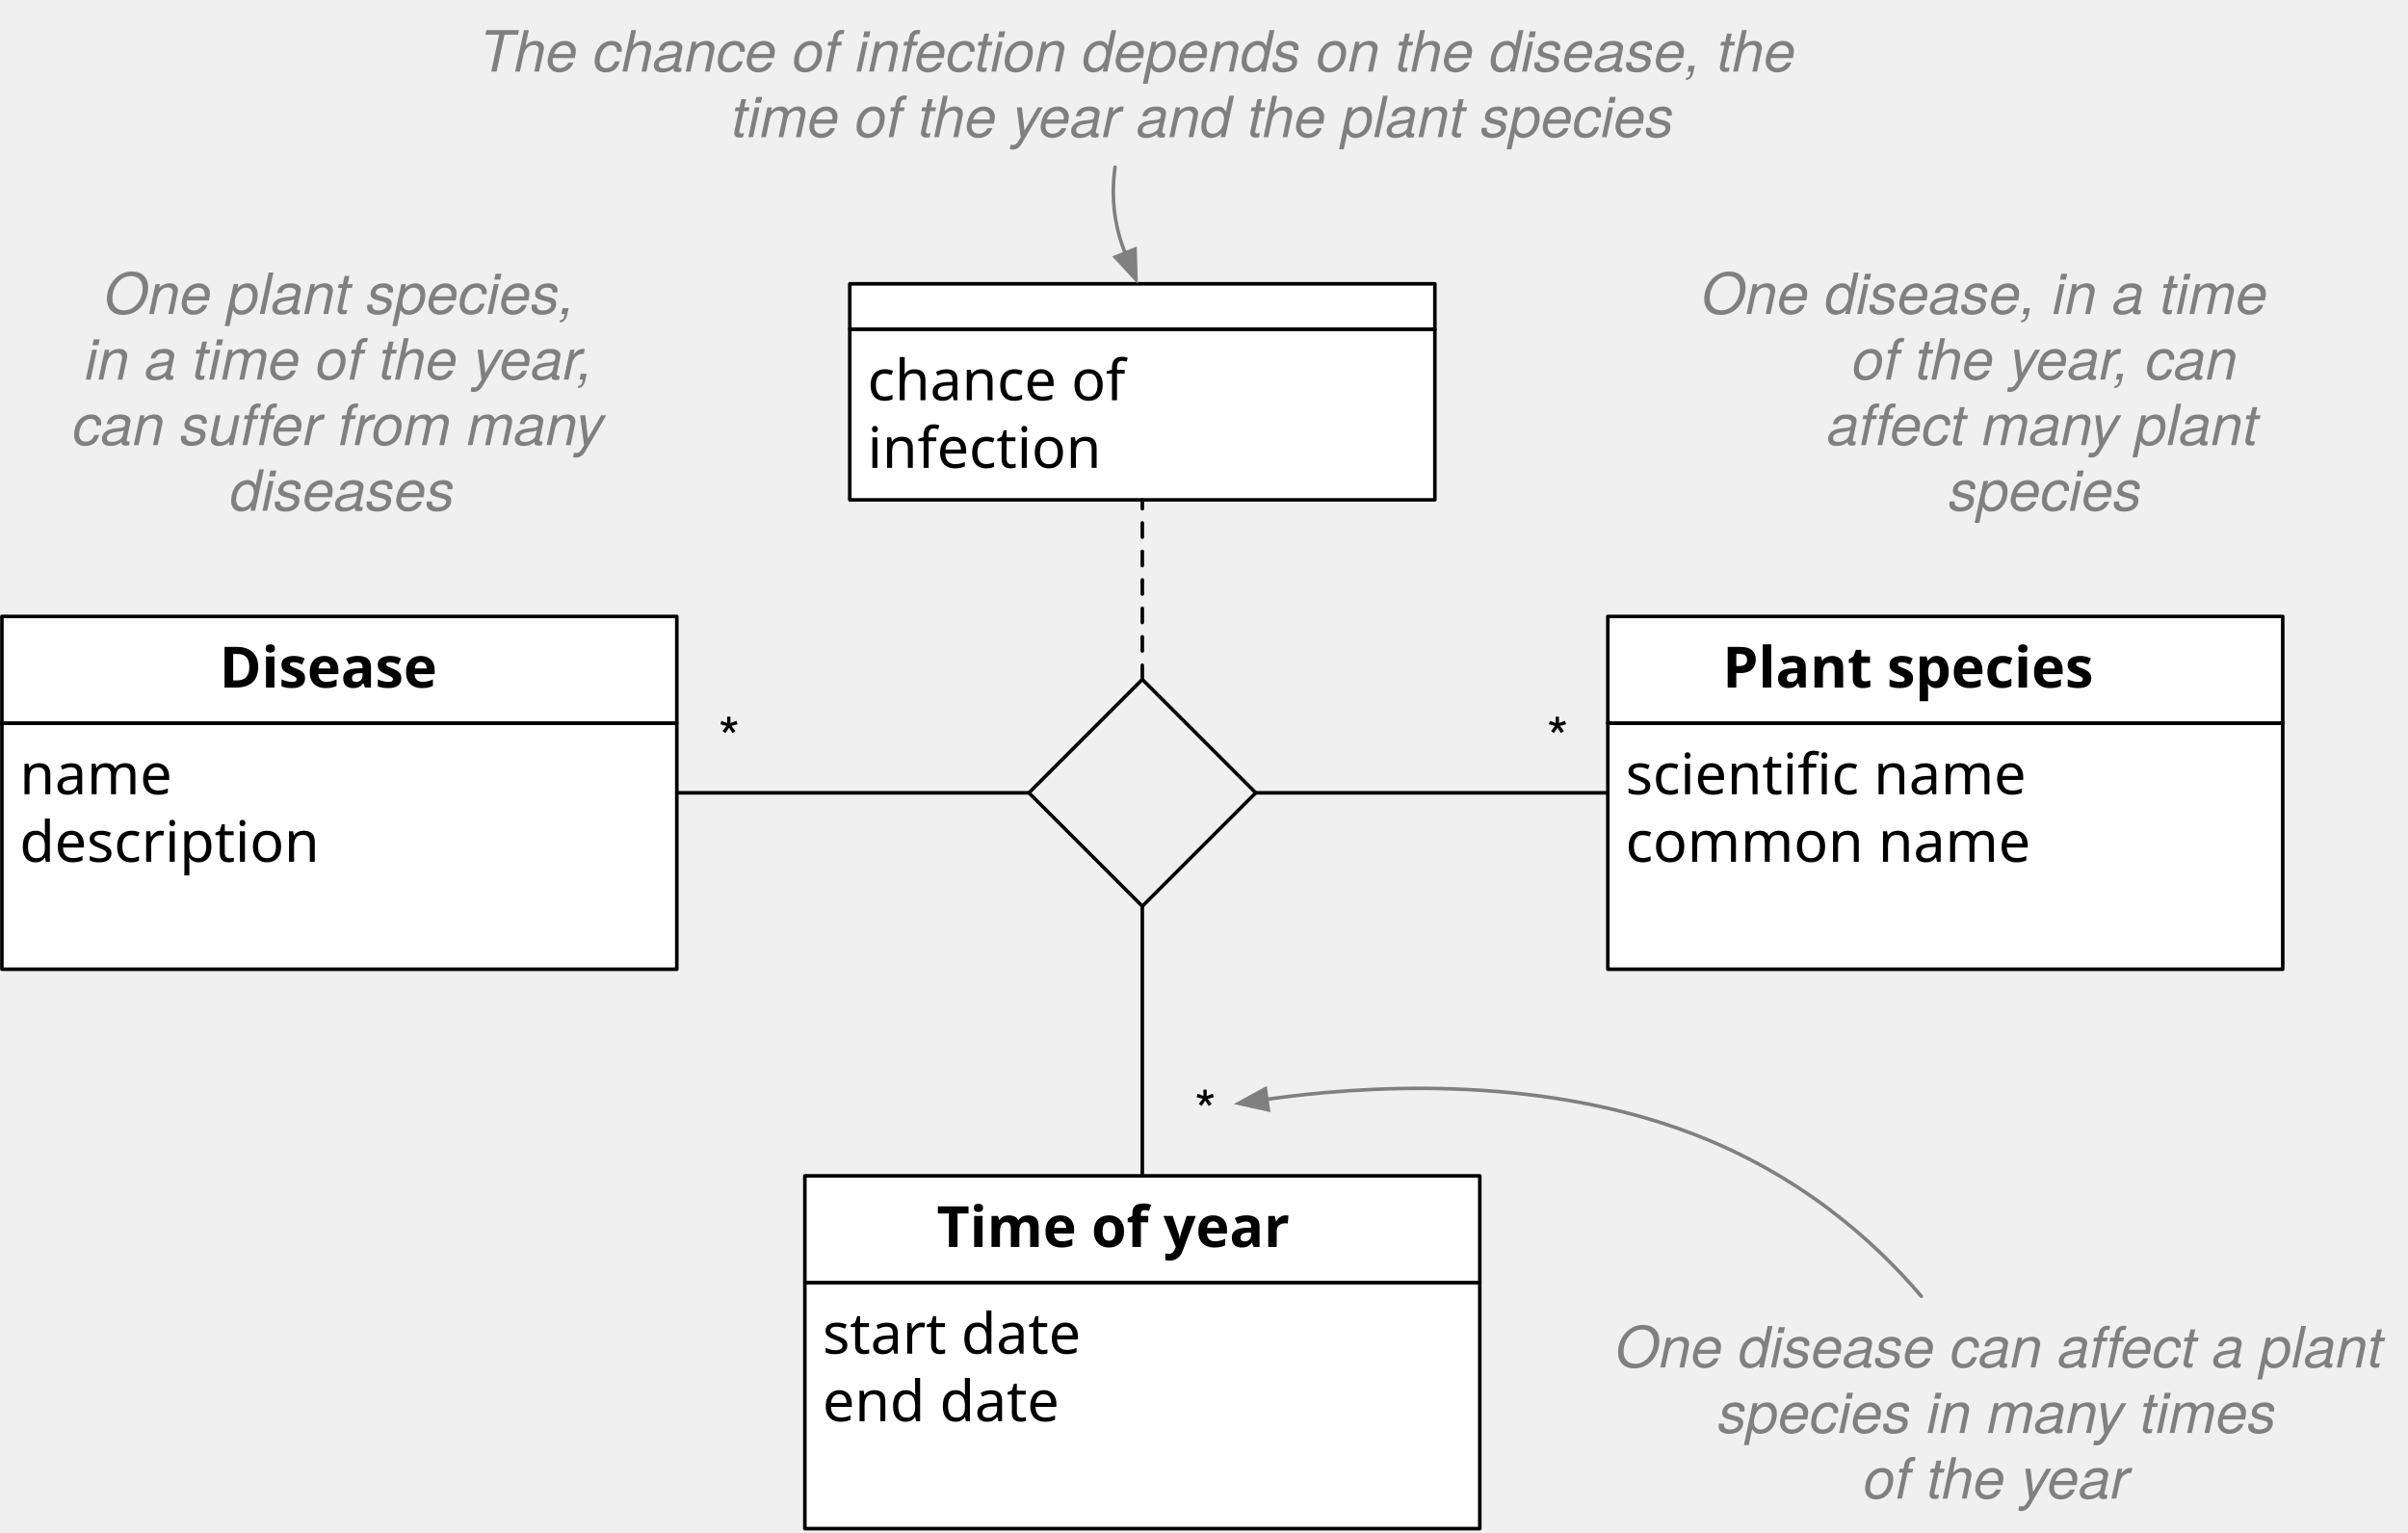
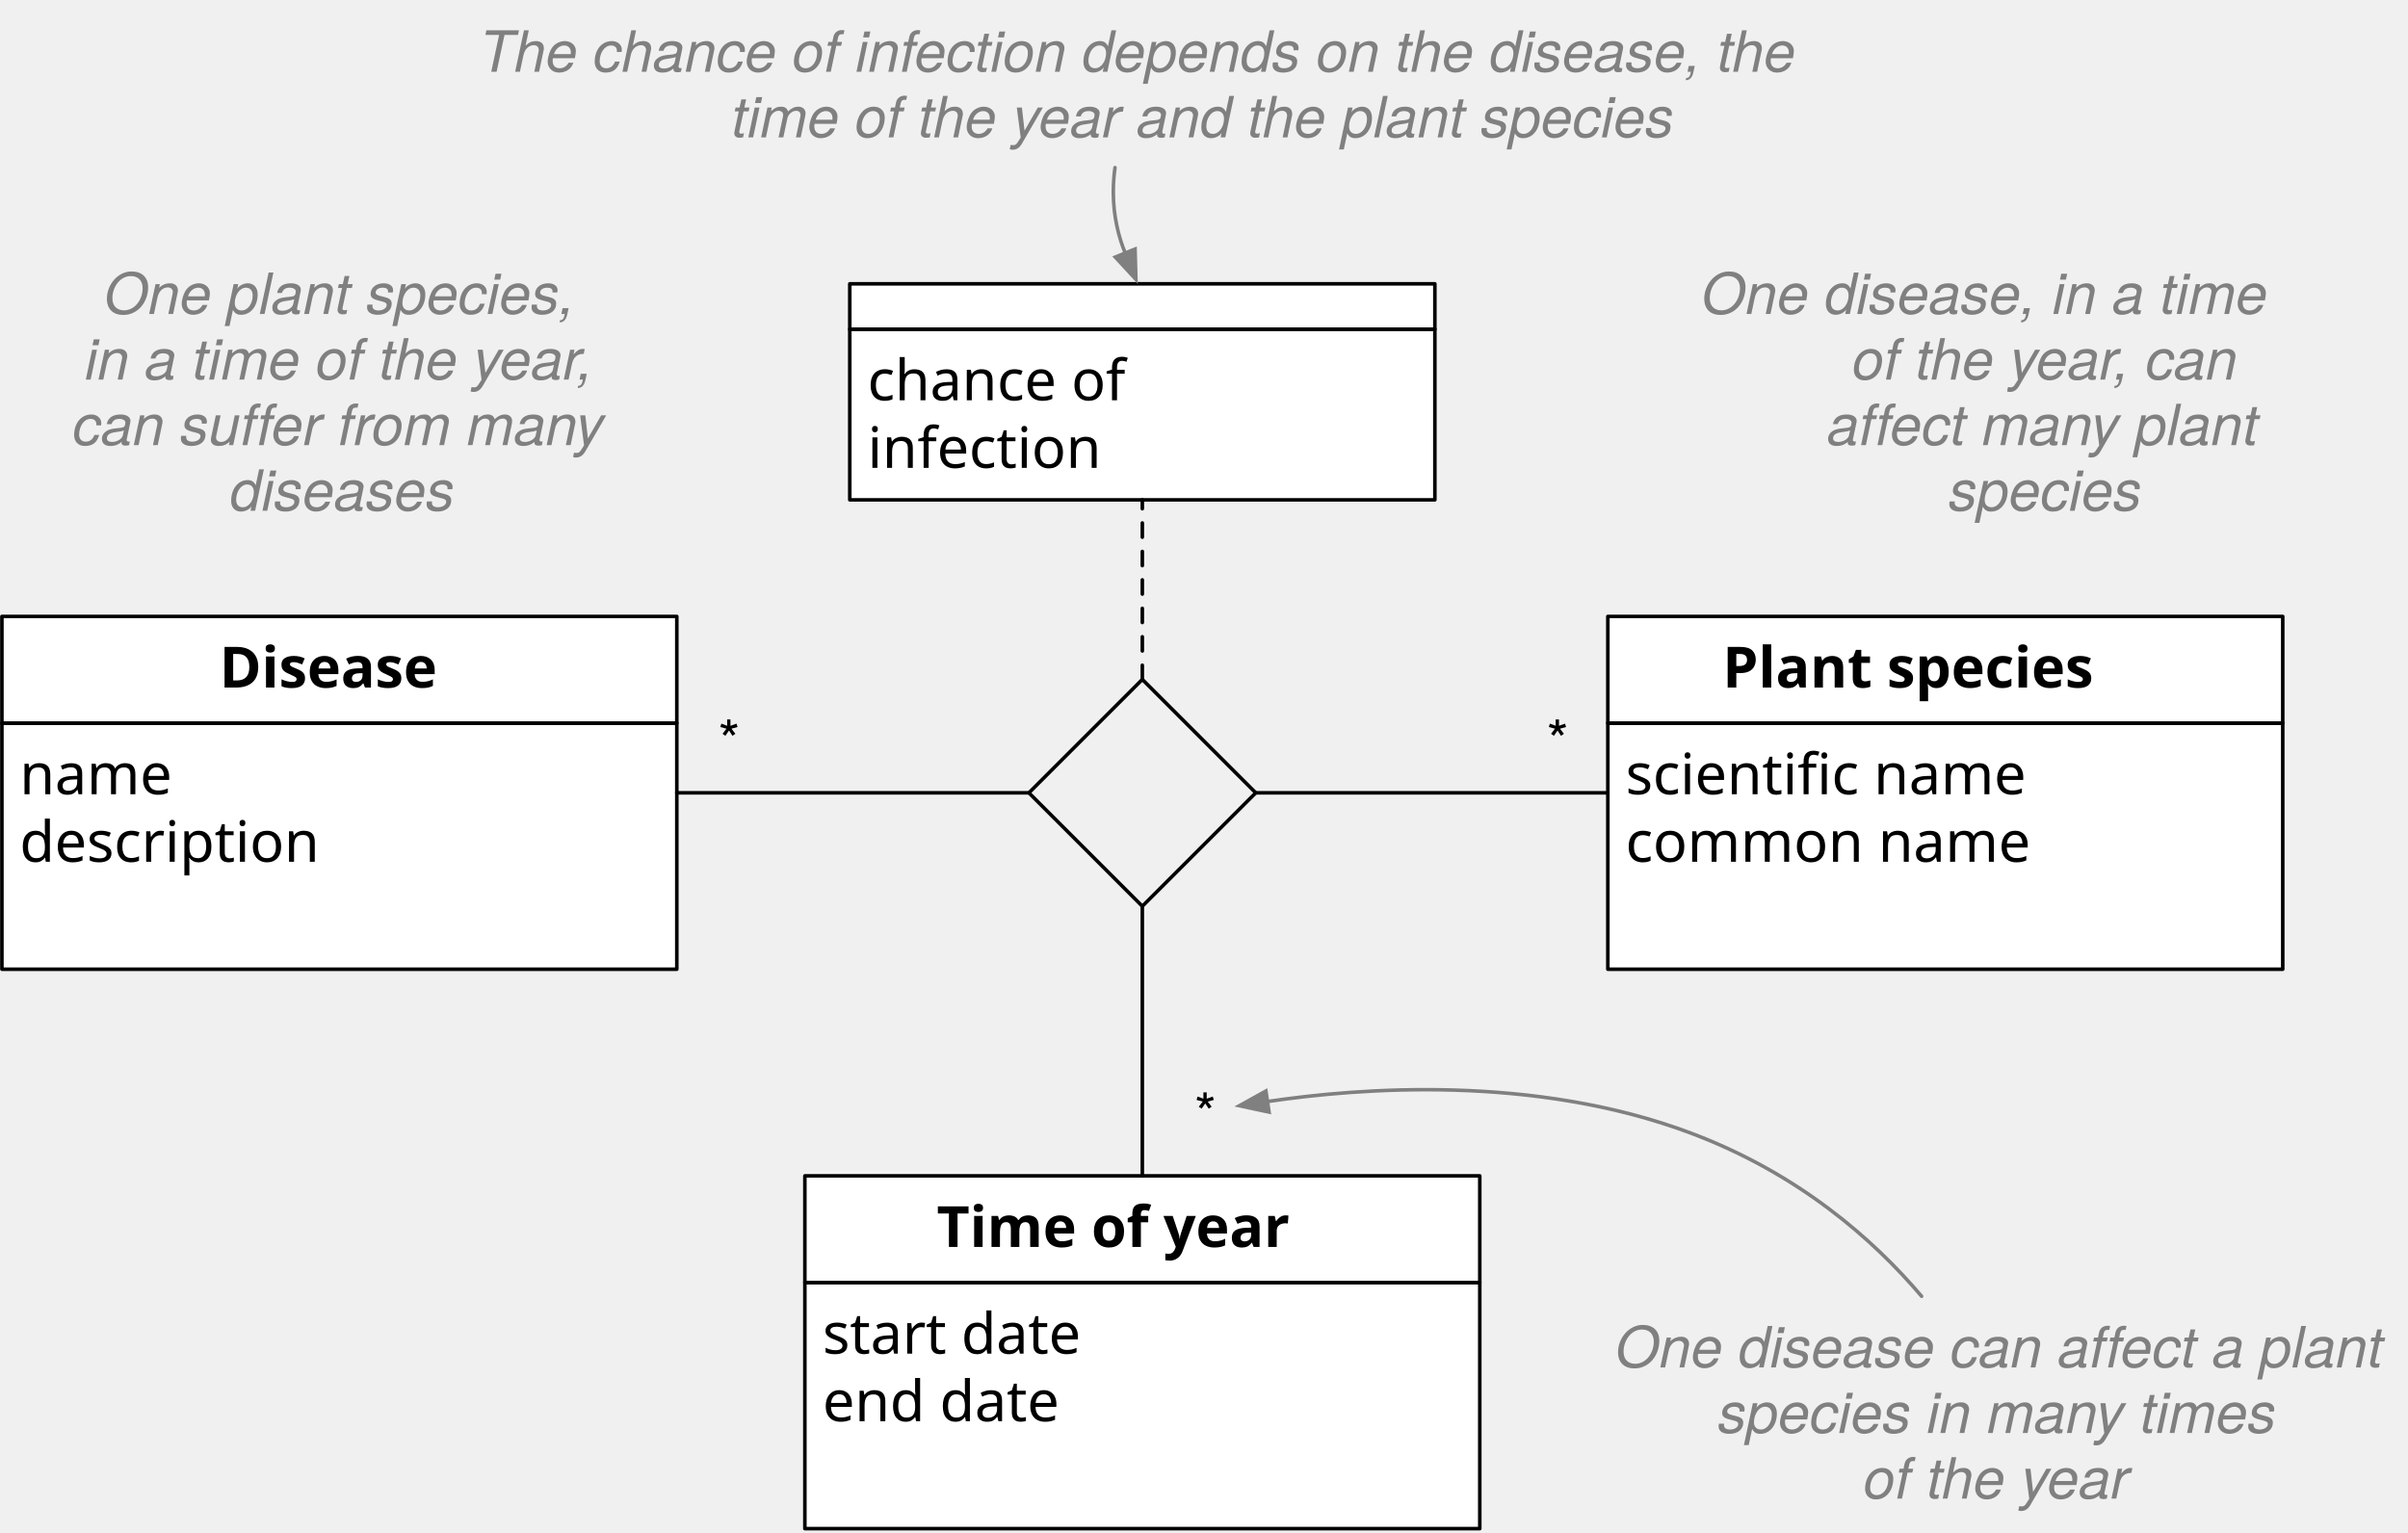
<svg xmlns="http://www.w3.org/2000/svg" version="1.1" viewBox="1336 952 677 431" width="677" height="431">
  <defs>
    <font-face font-family="Menlo" font-size="16" panose-1="2 11 6 9 3 8 4 2 2 4" units-per-em="1000" underline-position="-63.477" underline-thickness="43.945" slope="0" x-height="546.875" cap-height="729.004" ascent="928.223" descent="-235.84" font-weight="400">
      <font-face-src>
        <font-face-name name="Menlo-Regular" />
      </font-face-src>
    </font-face>
    <font-face font-family="Menlo" font-size="16" panose-1="2 11 7 9 3 6 4 2 2 4" units-per-em="1000" underline-position="-63.477" underline-thickness="43.945" slope="0" x-height="546.875" cap-height="729.981" ascent="928.223" descent="-235.84" font-weight="700">
      <font-face-src>
        <font-face-name name="Menlo-Bold" />
      </font-face-src>
    </font-face>
    <font-face font-family="Helvetica Neue" font-size="16" panose-1="2 0 5 3 0 0 0 2 0 4" units-per-em="1000" underline-position="-100" underline-thickness="50" slope="0" x-height="517" cap-height="714" ascent="951.996" descent="-212.997" font-weight="400">
      <font-face-src>
        <font-face-name name="HelveticaNeue" />
      </font-face-src>
    </font-face>
    <font-face font-family="Helvetica Neue" font-size="16" panose-1="2 0 5 3 0 0 0 9 0 4" units-per-em="1000" underline-position="-100" underline-thickness="50" slope="-750" x-height="517" cap-height="714" ascent="957.001" descent="-212.997" font-style="italic" font-weight="400">
      <font-face-src>
        <font-face-name name="HelveticaNeue-Italic" />
      </font-face-src>
    </font-face>
    <marker orient="auto" overflow="visible" markerUnits="strokeWidth" id="FilledArrow_Marker" stroke-linejoin="miter" stroke-miterlimit="10" viewBox="-1 -4 10 8" markerWidth="10" markerHeight="8" color="gray">
      <g>
        <path d="M 8 0 L 0 -3 L 0 3 Z" fill="currentColor" stroke="currentColor" stroke-width="1" />
      </g>
    </marker>
  </defs>
-   <g id="NAryAssociationClass" fill="none" fill-opacity="1" stroke-opacity="1" stroke-dasharray="none" stroke="none">
+   <g id="NAryAssociationClass" fill-opacity="1" stroke-dasharray="none" stroke="none" stroke-opacity="1" fill="none">
    <g id="NAryAssociationClass: Layer 1">
      <g id="Group_31">
        <g id="Graphic_33">
          <rect x="1336.535" y="1155.354" width="189.75" height="69.213" fill="white" />
          <rect x="1336.535" y="1155.354" width="189.75" height="69.213" stroke="black" stroke-linecap="round" stroke-linejoin="round" stroke-width="1" />
          <text transform="translate(1341.535 1160.354)" fill="black">
            <tspan font-family="Menlo" font-size="16" font-weight="400" fill="black" x="0" y="15">name</tspan>
            <tspan font-family="Menlo" font-size="16" font-weight="400" fill="black" x="0" y="34">description</tspan>
          </text>
        </g>
        <g id="Graphic_32">
          <rect x="1336.535" y="1125.354" width="189.75" height="30" fill="white" />
          <rect x="1336.535" y="1125.354" width="189.75" height="30" stroke="black" stroke-linecap="round" stroke-linejoin="round" stroke-width="1" />
          <text transform="translate(1341.535 1130.354)" fill="black">
            <tspan font-family="Menlo" font-size="16" font-weight="700" fill="black" x="56.16" y="15">Disease</tspan>
          </text>
        </g>
      </g>
      <g id="Group_34">
        <g id="Graphic_36">
          <rect x="1788.035" y="1155.354" width="189.75" height="69.213" fill="white" />
          <rect x="1788.035" y="1155.354" width="189.75" height="69.213" stroke="black" stroke-linecap="round" stroke-linejoin="round" stroke-width="1" />
          <text transform="translate(1793.035 1160.354)" fill="black">
            <tspan font-family="Menlo" font-size="16" font-weight="400" fill="black" x="0" y="15">scientific name</tspan>
            <tspan font-family="Menlo" font-size="16" font-weight="400" fill="black" x="0" y="34">common name</tspan>
          </text>
        </g>
        <g id="Graphic_35">
          <rect x="1788.035" y="1125.354" width="189.75" height="30" fill="white" />
          <rect x="1788.035" y="1125.354" width="189.75" height="30" stroke="black" stroke-linecap="round" stroke-linejoin="round" stroke-width="1" />
          <text transform="translate(1793.035 1130.354)" fill="black">
            <tspan font-family="Menlo" font-size="16" font-weight="700" fill="black" x="27.262" y="15">Plant species</tspan>
          </text>
        </g>
      </g>
      <g id="Group_37">
        <g id="Graphic_39">
          <rect x="1562.285" y="1312.677" width="189.75" height="69.213" fill="white" />
          <rect x="1562.285" y="1312.677" width="189.75" height="69.213" stroke="black" stroke-linecap="round" stroke-linejoin="round" stroke-width="1" />
          <text transform="translate(1567.285 1317.677)" fill="black">
            <tspan font-family="Menlo" font-size="16" font-weight="400" fill="black" x="0" y="15">start date</tspan>
            <tspan font-family="Menlo" font-size="16" font-weight="400" fill="black" x="0" y="34">end date</tspan>
          </text>
        </g>
        <g id="Graphic_38">
          <rect x="1562.285" y="1282.677" width="189.75" height="30" fill="white" />
          <rect x="1562.285" y="1282.677" width="189.75" height="30" stroke="black" stroke-linecap="round" stroke-linejoin="round" stroke-width="1" />
          <text transform="translate(1567.285 1287.677)" fill="black">
            <tspan font-family="Menlo" font-size="16" font-weight="700" fill="black" x="32.078" y="15">Time of year</tspan>
          </text>
        </g>
      </g>
      <g id="Graphic_41">
        <path d="M 1657.16 1143.071 L 1689.05 1174.961 L 1657.16 1206.85 L 1625.271 1174.961 Z" stroke="black" stroke-linecap="round" stroke-linejoin="round" stroke-width="1" />
      </g>
      <g id="Line_43">
        <line x1="1526.285" y1="1174.961" x2="1625.271" y2="1174.961" stroke="black" stroke-linecap="round" stroke-linejoin="round" stroke-width="1" />
      </g>
      <g id="Line_44">
        <line x1="1657.16" y1="1206.85" x2="1657.16" y2="1282.677" stroke="black" stroke-linecap="round" stroke-linejoin="round" stroke-width="1" />
      </g>
      <g id="Line_45">
        <line x1="1689.05" y1="1174.961" x2="1788.035" y2="1174.961" stroke="black" stroke-linecap="round" stroke-linejoin="round" stroke-width="1" />
      </g>
      <g id="Graphic_46">
-         <text transform="translate(1537.876 1150.209)" fill="black">
-           <tspan font-family="Helvetica Neue" font-size="16" font-weight="400" fill="black" x="7132073e-19" y="15">*</tspan>
+         <text transform="translate(1537.692 1150.985)" fill="black">
+           <tspan font-family="Helvetica Neue" font-size="16" font-weight="400" fill="black" x=".184" y="15">*</tspan>
        </text>
      </g>
      <g id="Graphic_47">
-         <text transform="translate(1770.812 1150.209)" fill="black">
-           <tspan font-family="Helvetica Neue" font-size="16" font-weight="400" fill="black" x="7132073e-19" y="15">*</tspan>
+         <text transform="translate(1770.629 1150.985)" fill="black">
+           <tspan font-family="Helvetica Neue" font-size="16" font-weight="400" fill="black" x=".184" y="15">*</tspan>
        </text>
      </g>
      <g id="Graphic_48">
-         <text transform="translate(1671.772 1255.079)" fill="black">
-           <tspan font-family="Helvetica Neue" font-size="16" font-weight="400" fill="black" x="7132073e-19" y="15">*</tspan>
+         <text transform="translate(1671.588 1255.855)" fill="black">
+           <tspan font-family="Helvetica Neue" font-size="16" font-weight="400" fill="black" x=".184" y="15">*</tspan>
        </text>
      </g>
      <g id="Graphic_55">
        <text transform="translate(1787.815 1321.546)" fill="gray">
          <tspan font-family="Helvetica Neue" font-size="16" font-style="italic" font-weight="400" fill="gray" x="2.224" y="15">One disease can affect a plant </tspan>
          <tspan font-family="Helvetica Neue" font-size="16" font-style="italic" font-weight="400" fill="gray" x="31.168" y="33.448">species in many times </tspan>
          <tspan font-family="Helvetica Neue" font-size="16" font-style="italic" font-weight="400" fill="gray" x="72.056" y="51.896">of the year</tspan>
        </text>
      </g>
      <g id="Line_54">
-         <path d="M 1876.183 1316.546 C 1862.523 1300.486 1841.622 1282.174 1811.585 1270.732 C 1767.339 1253.877 1717.844 1257.484 1692.175 1261.154" marker-end="url(#FilledArrow_Marker)" stroke="gray" stroke-linecap="round" stroke-linejoin="round" stroke-width="1" />
+         <path d="M 1876.256 1316.546 C 1862.598 1300.442 1841.676 1282.089 1811.585 1270.732 C 1767.44 1254.069 1718.071 1257.939 1692.351 1261.778" marker-end="url(#FilledArrow_Marker)" stroke="gray" stroke-linecap="round" stroke-linejoin="round" stroke-width="1" />
      </g>
      <g id="Group_57">
        <g id="Graphic_59">
          <rect x="1574.91" y="1044.567" width="164.5" height="48" fill="white" />
          <rect x="1574.91" y="1044.567" width="164.5" height="48" stroke="black" stroke-linecap="round" stroke-linejoin="round" stroke-width="1" />
          <text transform="translate(1579.91 1049.567)" fill="black">
            <tspan font-family="Menlo" font-size="16" font-weight="400" fill="black" x="0" y="15">chance of </tspan>
            <tspan font-family="Menlo" font-size="16" font-weight="400" fill="black" x="0" y="34">infection</tspan>
          </text>
        </g>
        <g id="Graphic_58">
          <rect x="1574.91" y="1031.811" width="164.5" height="12.756" fill="white" />
          <rect x="1574.91" y="1031.811" width="164.5" height="12.756" stroke="black" stroke-linecap="round" stroke-linejoin="round" stroke-width="1" />
        </g>
      </g>
      <g id="Line_56">
-         <line x1="1657.16" y1="1143.071" x2="1657.16" y2="1092.567" stroke="black" stroke-linecap="round" stroke-linejoin="round" stroke-dasharray="4.0,4.0" stroke-width="1" />
+         <path d="M 1657.16 1143.071 L 1657.16 1133.071 L 1657.16 1117.819 L 1657.16 1102.567 L 1657.16 1092.567" stroke="black" stroke-linecap="round" stroke-linejoin="round" stroke-dasharray="4.0,4.0" stroke-width="1" />
      </g>
      <g id="Graphic_60">
        <text transform="translate(1354.186 1025.293)" fill="gray">
          <tspan font-family="Helvetica Neue" font-size="16" font-style="italic" font-weight="400" fill="gray" x="10.992" y="15">One plant species, </tspan>
          <tspan font-family="Helvetica Neue" font-size="16" font-style="italic" font-weight="400" fill="gray" x="5.648" y="33.448">in a time of the year, </tspan>
          <tspan font-family="Helvetica Neue" font-size="16" font-style="italic" font-weight="400" fill="gray" x="2.224" y="51.896">can suffer from many </tspan>
          <tspan font-family="Helvetica Neue" font-size="16" font-style="italic" font-weight="400" fill="gray" x="46.416" y="70.344">diseases</tspan>
        </text>
      </g>
      <g id="Graphic_61">
        <text transform="translate(1813.114 1025.293)" fill="gray">
          <tspan font-family="Helvetica Neue" font-size="16" font-style="italic" font-weight="400" fill="gray" x="1.156" y="15">One disease, in a time </tspan>
          <tspan font-family="Helvetica Neue" font-size="16" font-style="italic" font-weight="400" fill="gray" x="43.596" y="33.448">of the year, can </tspan>
          <tspan font-family="Helvetica Neue" font-size="16" font-style="italic" font-weight="400" fill="gray" x="36.604" y="51.896">affect many plant </tspan>
          <tspan font-family="Helvetica Neue" font-size="16" font-style="italic" font-weight="400" fill="gray" x="70.732" y="70.344">species</tspan>
        </text>
      </g>
      <g id="Line_62">
-         <path d="M 1649.489 999.024 C 1649.181 1001.288 1649 1003.628 1649 1006 C 1649 1012.995 1650.573 1018.823 1652.338 1023.161" marker-end="url(#FilledArrow_Marker)" stroke="gray" stroke-linecap="round" stroke-linejoin="round" stroke-width="1" />
+         <path d="M 1649.476 999.128 C 1649.176 1001.36 1649 1003.664 1649 1006 C 1649 1012.995 1650.576 1018.826 1652.343 1023.166" marker-end="url(#FilledArrow_Marker)" stroke="gray" stroke-linecap="round" stroke-linejoin="round" stroke-width="1" />
      </g>
      <g id="Graphic_63">
-         <text transform="translate(1469.602 957.1276)" fill="gray">
+         <text transform="translate(1469.602 957.1796)" fill="gray">
          <tspan font-family="Helvetica Neue" font-size="16" font-style="italic" font-weight="400" fill="gray" x="1.142" y="15">The chance of infection depends on the disease, the </tspan>
          <tspan font-family="Helvetica Neue" font-size="16" font-style="italic" font-weight="400" fill="gray" x="72.046" y="33.448">time of the year and the plant species</tspan>
        </text>
      </g>
    </g>
  </g>
</svg>
